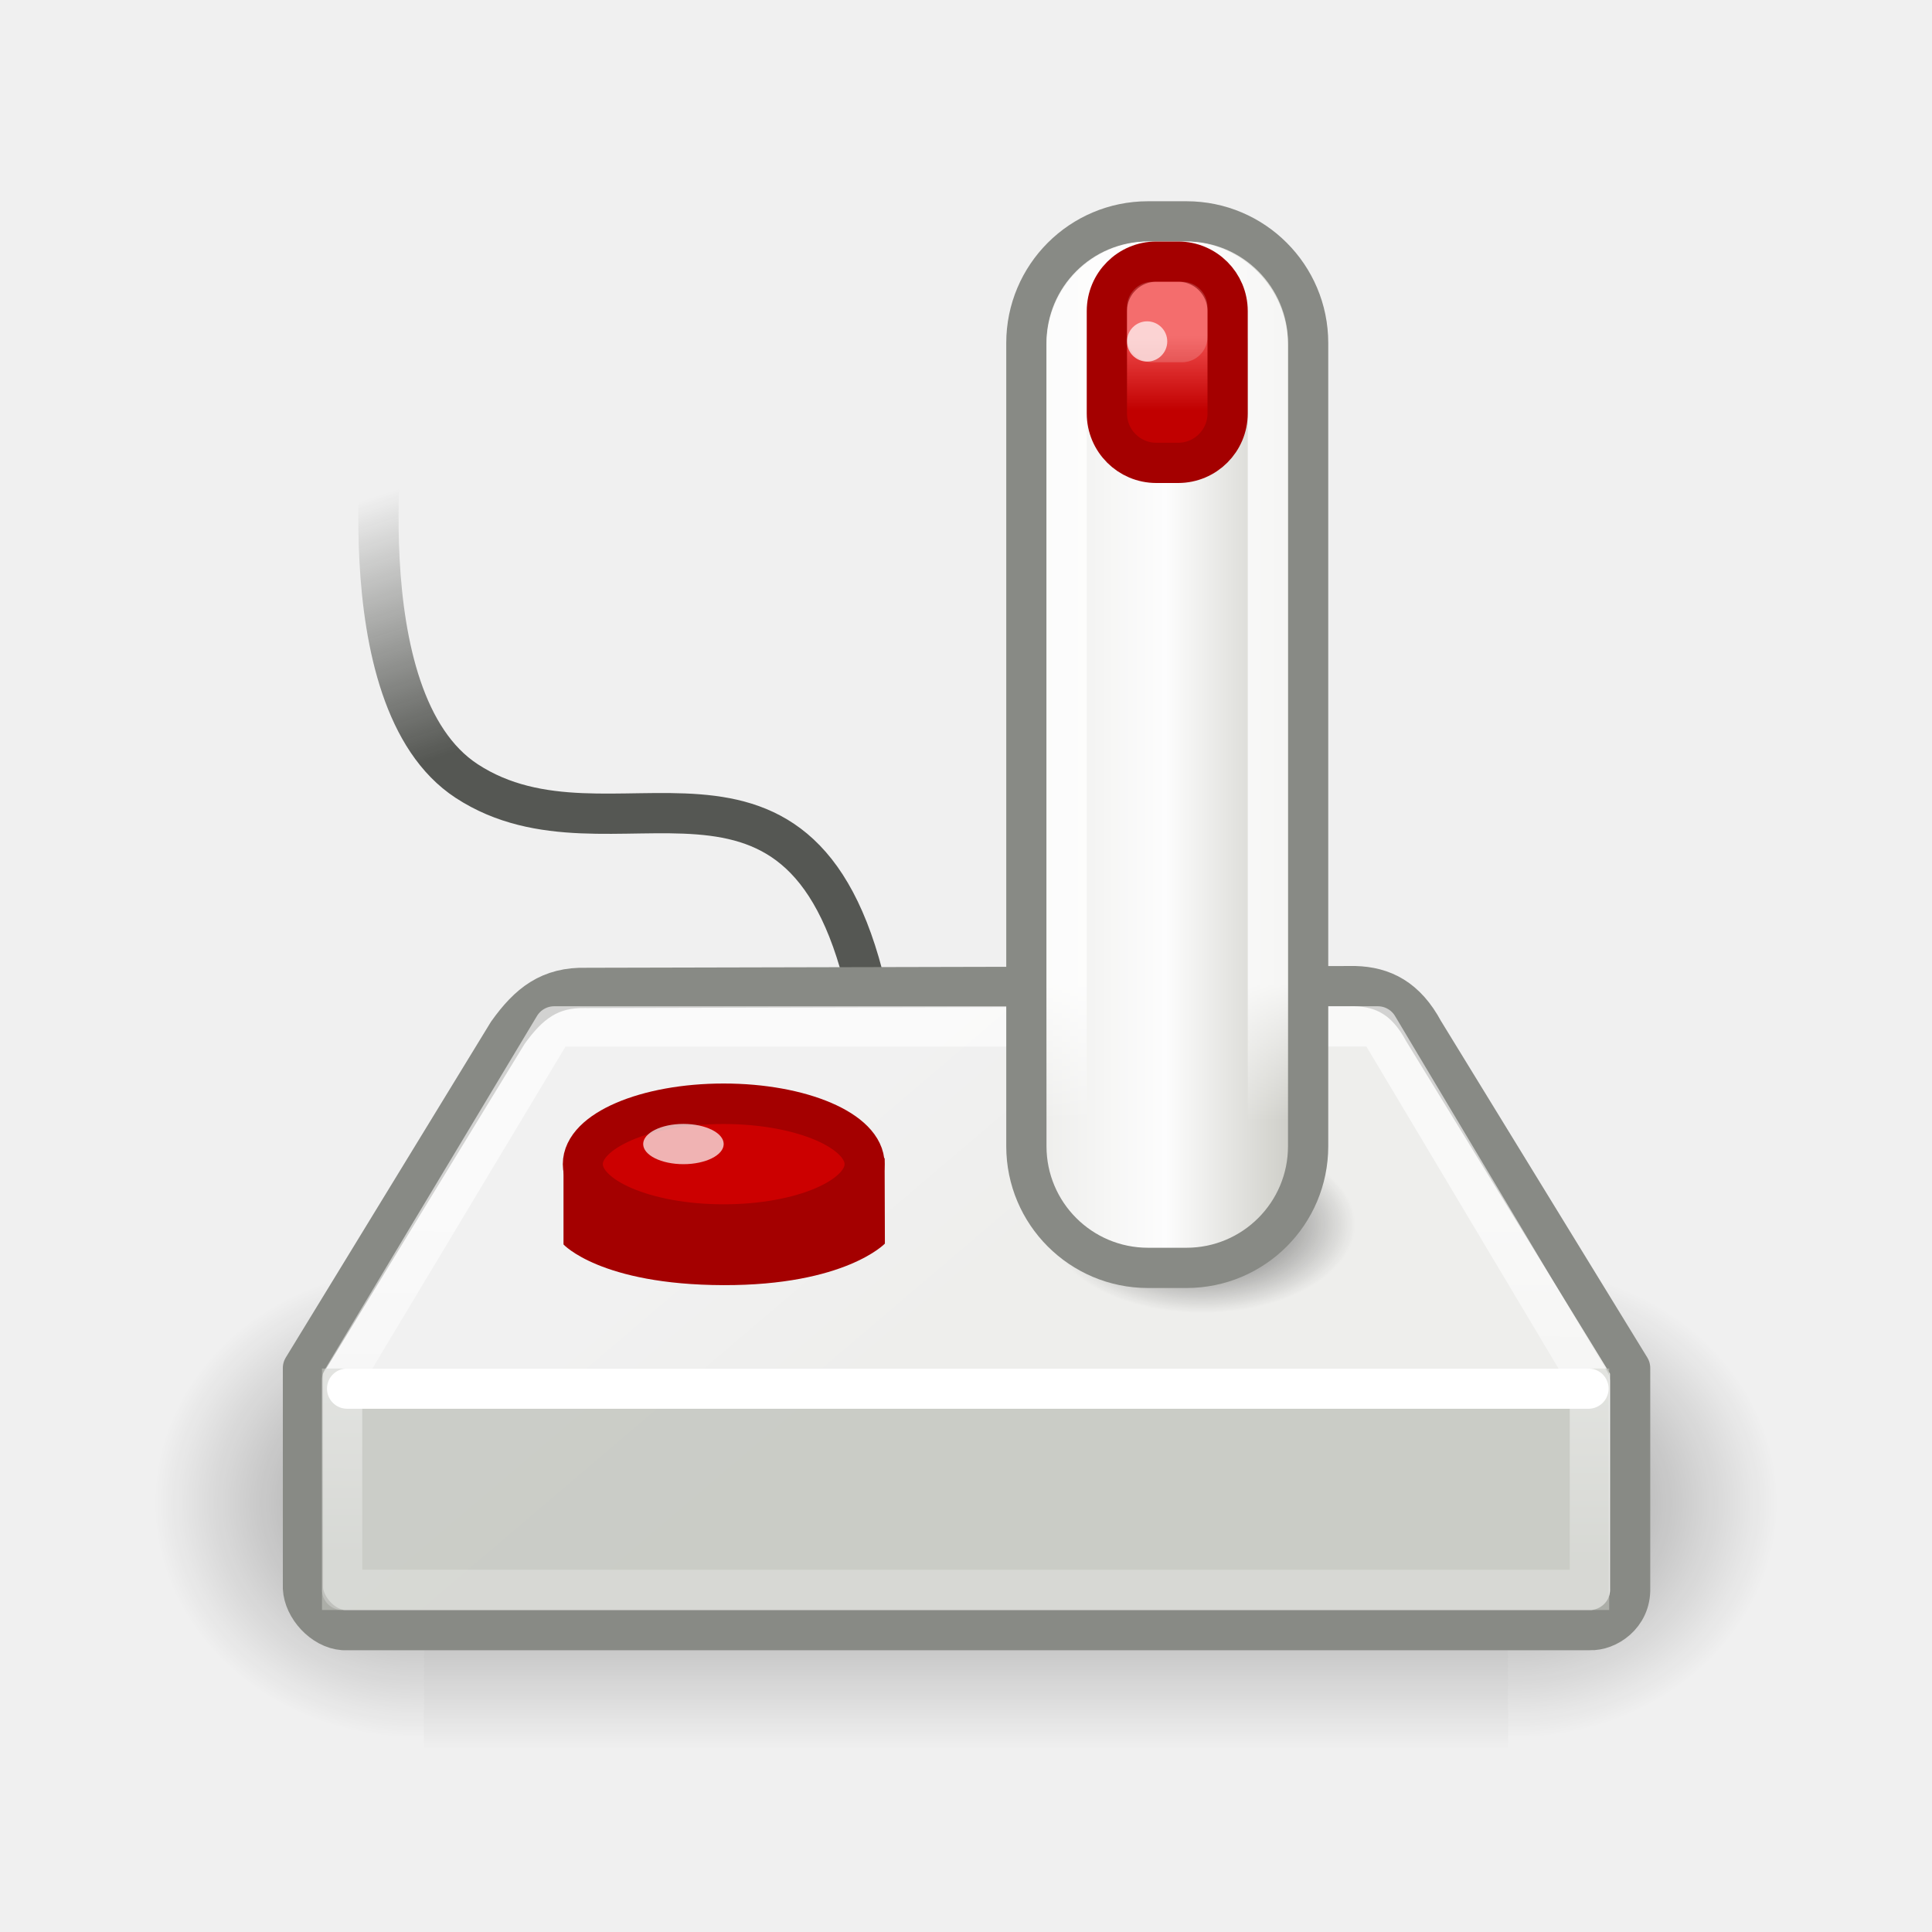
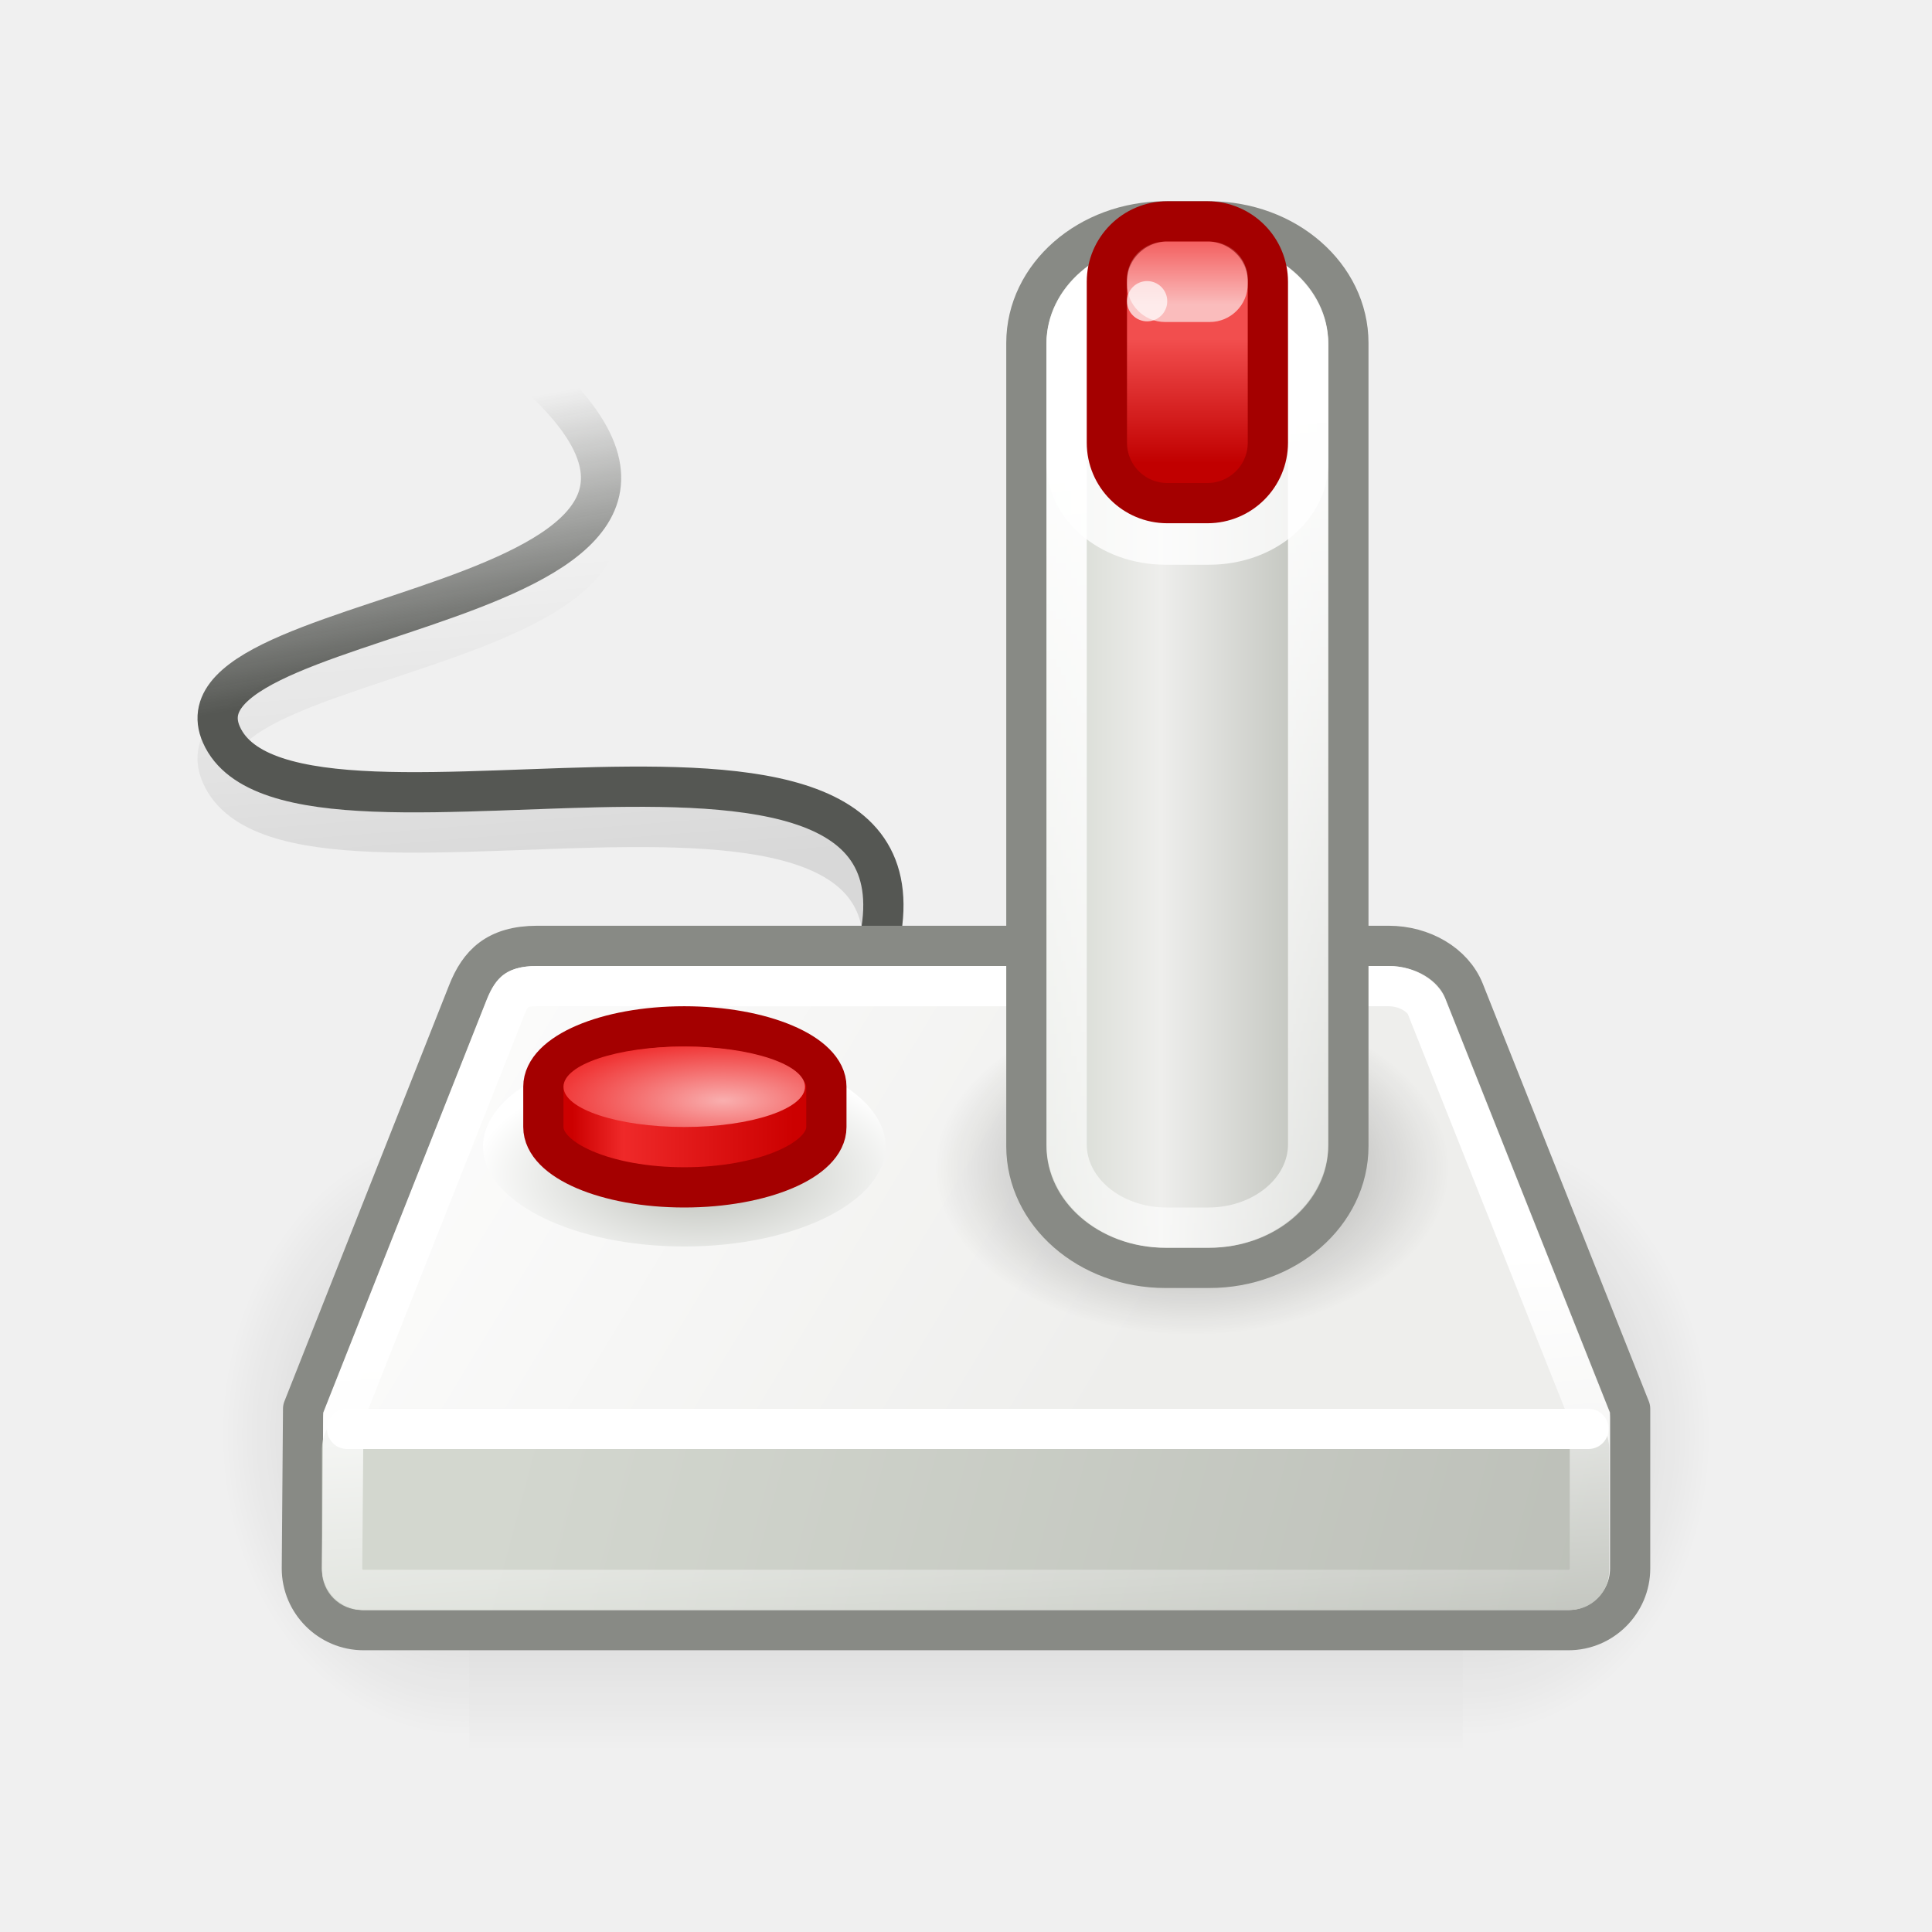
<svg xmlns="http://www.w3.org/2000/svg" xmlns:xlink="http://www.w3.org/1999/xlink" width="48px" height="48px" id="svg4289">
  <defs id="defs4291">
-     <linearGradient id="linearGradient8155">
-       <stop style="stop-color:white;stop-opacity:1;" offset="0" id="stop8157" />
-       <stop style="stop-color:white;stop-opacity:0.384" offset="1" id="stop8159" />
+     <linearGradient id="linearGradient3035">
+       <stop style="stop-color:#babdb6;stop-opacity:1" offset="0" id="stop3037" />
+       <stop style="stop-color:white;stop-opacity:1" offset="1" id="stop3039" />
    </linearGradient>
-     <linearGradient id="linearGradient8147">
-       <stop id="stop8149" offset="0" style="stop-color:#f1f1f1;stop-opacity:1" />
-       <stop id="stop8151" offset="1" style="stop-color:#eeeeec;stop-opacity:1" />
+     <linearGradient id="linearGradient3023">
+       <stop style="stop-color:#f9afaf;stop-opacity:1" offset="0" id="stop3025" />
+       <stop style="stop-color:#ef2929;stop-opacity:1;" offset="1" id="stop3027" />
+     </linearGradient>
+     <linearGradient id="linearGradient3009">
+       <stop style="stop-color:white;stop-opacity:1;" offset="0" id="stop3011" />
+       <stop style="stop-color:white;stop-opacity:0;" offset="1" id="stop3013" />
+     </linearGradient>
+     <linearGradient id="linearGradient2953">
+       <stop id="stop2955" offset="0" style="stop-color:#d3d7cf;stop-opacity:1" />
+       <stop style="stop-color:#eeeeec;stop-opacity:1;" offset="0.414" id="stop2957" />
+       <stop id="stop2959" offset="1" style="stop-color:#babdb6;stop-opacity:1" />
+     </linearGradient>
+     <linearGradient id="linearGradient2947">
+       <stop id="stop2949" offset="0" style="stop-color:white;stop-opacity:1;" />
+       <stop id="stop2951" offset="1" style="stop-color:white;stop-opacity:0.471" />
+     </linearGradient>
+     <linearGradient id="linearGradient2941">
+       <stop style="stop-color:white;stop-opacity:1" offset="0" id="stop2943" />
+       <stop style="stop-color:#eeeeec;stop-opacity:1" offset="1" id="stop2945" />
+     </linearGradient>
+     <linearGradient id="linearGradient2933">
+       <stop style="stop-color:#babdb6;stop-opacity:1" offset="0" id="stop2935" />
+       <stop style="stop-color:#d3d7cf;stop-opacity:1" offset="1" id="stop2937" />
+     </linearGradient>
+     <linearGradient id="linearGradient2918">
+       <stop id="stop2920" offset="0" style="stop-color:black" />
+       <stop id="stop2922" offset="1" style="stop-color:black;stop-opacity:0" />
+     </linearGradient>
+     <linearGradient id="linearGradient2861">
+       <stop style="stop-color:#c00;stop-opacity:1;" offset="0" id="stop2863" />
+       <stop id="stop2869" offset="0.23" style="stop-color:#ef2929;stop-opacity:1;" />
+       <stop style="stop-color:#c00;stop-opacity:1" offset="1" id="stop2865" />
+     </linearGradient>
+     <linearGradient id="linearGradient2848">
+       <stop style="stop-color:white;stop-opacity:1;" offset="0" id="stop2850" />
+       <stop style="stop-color:white;stop-opacity:0;" offset="1" id="stop2852" />
    </linearGradient>
    <linearGradient id="linearGradient5024">
      <stop style="stop-color:#555753" offset="0" id="stop5026" />
      <stop style="stop-color:#555753;stop-opacity:0;" offset="1" id="stop5028" />
    </linearGradient>
    <linearGradient id="linearGradient5565">
      <stop style="stop-color:#f24e4e;stop-opacity:1" offset="0" id="stop5567" />
      <stop style="stop-color:#c10000;stop-opacity:1" offset="1" id="stop5569" />
    </linearGradient>
    <linearGradient id="linearGradient5540">
      <stop style="stop-color:black;stop-opacity:1;" offset="0" id="stop5542" />
      <stop style="stop-color:black;stop-opacity:0;" offset="1" id="stop5544" />
    </linearGradient>
    <radialGradient xlink:href="#linearGradient5060" id="radialGradient6719" gradientUnits="userSpaceOnUse" gradientTransform="matrix(-2.774389,0,0,1.969706,112.7623,-872.8854)" cx="605.714" cy="486.648" fx="605.714" fy="486.648" r="117.143" />
    <linearGradient id="linearGradient5060">
      <stop style="stop-color:black;stop-opacity:1;" offset="0" id="stop5062" />
      <stop style="stop-color:black;stop-opacity:0;" offset="1" id="stop5064" />
    </linearGradient>
    <radialGradient xlink:href="#linearGradient5060" id="radialGradient6717" gradientUnits="userSpaceOnUse" gradientTransform="matrix(2.774389,0,0,1.969706,-1891.633,-872.8854)" cx="605.714" cy="486.648" fx="605.714" fy="486.648" r="117.143" />
    <linearGradient id="linearGradient5048">
      <stop style="stop-color:black;stop-opacity:0;" offset="0" id="stop5050" />
      <stop id="stop5056" offset="0.5" style="stop-color:black;stop-opacity:1;" />
      <stop style="stop-color:black;stop-opacity:0;" offset="1" id="stop5052" />
    </linearGradient>
    <linearGradient xlink:href="#linearGradient5048" id="linearGradient6715" gradientUnits="userSpaceOnUse" gradientTransform="matrix(2.774389,0,0,1.969706,-1892.179,-872.8854)" x1="302.857" y1="366.648" x2="302.857" y2="609.505" />
-     <linearGradient id="linearGradient5206">
-       <stop style="stop-color:white;stop-opacity:1;" offset="0" id="stop5208" />
-       <stop style="stop-color:white;stop-opacity:0;" offset="1" id="stop5210" />
-     </linearGradient>
-     <linearGradient id="linearGradient6117">
-       <stop style="stop-color:#eeeeec;stop-opacity:1;" offset="0" id="stop6119" />
-       <stop id="stop6125" offset="0.5" style="stop-color:#fdfdfd;stop-opacity:1;" />
-       <stop style="stop-color:#cecec8;stop-opacity:1;" offset="1" id="stop6121" />
-     </linearGradient>
-     <linearGradient xlink:href="#linearGradient6117" id="linearGradient6123" x1="27.857" y1="17.714" x2="34.071" y2="17.714" gradientUnits="userSpaceOnUse" gradientTransform="matrix(1,0,0,1.083333,-1.99997,0.624995)" />
-     <linearGradient xlink:href="#linearGradient5206" id="linearGradient5212" x1="30" y1="21.964" x2="30" y2="25.071" gradientUnits="userSpaceOnUse" gradientTransform="matrix(1,0,0,1.090909,-0.999989,0.499987)" />
-     <radialGradient xlink:href="#linearGradient5540" id="radialGradient5546" cx="30.155" cy="27.99" fx="30.155" fy="27.99" r="3.712" gradientTransform="matrix(0.952381,0,0,0.490991,1.435937,14.25112)" gradientUnits="userSpaceOnUse" />
-     <linearGradient xlink:href="#linearGradient5565" id="linearGradient5571" x1="30" y1="7.336" x2="30" y2="9.202" gradientUnits="userSpaceOnUse" gradientTransform="translate(-0.999989,0.999989)" />
-     <linearGradient xlink:href="#linearGradient5024" id="linearGradient8128" gradientUnits="userSpaceOnUse" x1="11.726" y1="14.886" x2="9.66" y2="8.566" gradientTransform="translate(0.594223,3.462634)" />
-     <linearGradient xlink:href="#linearGradient8147" id="linearGradient8145" x1="13.39" y1="29.955" x2="17.09" y2="34.286" gradientUnits="userSpaceOnUse" gradientTransform="matrix(1,0,0,0.997033,8.000011,-2.918415)" />
-     <linearGradient xlink:href="#linearGradient8155" id="linearGradient8161" x1="27.562" y1="27.467" x2="27.477" y2="35.763" gradientUnits="userSpaceOnUse" gradientTransform="matrix(1,0,0,0.999997,-0.999989,3.000065)" />
+     <linearGradient xlink:href="#linearGradient5024" id="linearGradient8128" gradientUnits="userSpaceOnUse" x1="10.788" y1="13.257" x2="9.66" y2="7.004" gradientTransform="translate(0.357548,3.418157)" />
+     <linearGradient xlink:href="#linearGradient2941" id="linearGradient8145" x1="-0.31" y1="26.6" x2="19.211" y2="38.364" gradientUnits="userSpaceOnUse" gradientTransform="matrix(1,0,0,0.997033,8.000011,-2.918415)" />
+     <radialGradient xlink:href="#linearGradient5540" id="radialGradient2881" gradientUnits="userSpaceOnUse" gradientTransform="matrix(0.952381,0,0,0.490991,1.435937,14.25112)" cx="30.155" cy="27.99" fx="30.155" fy="27.99" r="3.712" />
+     <linearGradient xlink:href="#linearGradient2918" id="linearGradient2916" gradientUnits="userSpaceOnUse" gradientTransform="translate(0.357548,4.418157)" x1="11.163" y1="17.507" x2="10.535" y2="9.691" />
+     <linearGradient xlink:href="#linearGradient2933" id="linearGradient2939" x1="41.41" y1="45.26" x2="12.286" y2="37.5" gradientUnits="userSpaceOnUse" />
+     <linearGradient xlink:href="#linearGradient2848" id="linearGradient2979" gradientUnits="userSpaceOnUse" x1="29.743" y1="7.562" x2="29.743" y2="5.7" />
+     <linearGradient xlink:href="#linearGradient5565" id="linearGradient2982" gradientUnits="userSpaceOnUse" gradientTransform="matrix(1.333335,0,0,1.218181,-10.50002,-1.20001)" x1="30" y1="7.9" x2="30" y2="10.433" />
+     <linearGradient xlink:href="#linearGradient2947" id="linearGradient2985" gradientUnits="userSpaceOnUse" gradientTransform="matrix(1.199995,0,0,1.090909,-6.49985,0.499987)" x1="27.97" y1="7.866" x2="30" y2="32.192" />
+     <linearGradient xlink:href="#linearGradient2953" id="linearGradient2988" gradientUnits="userSpaceOnUse" gradientTransform="matrix(1.142855,0,0,1.083333,-5.928468,0.624995)" x1="27.857" y1="17.714" x2="34.071" y2="17.714" />
+     <linearGradient xlink:href="#linearGradient3009" id="linearGradient3015" x1="11.75" y1="33.062" x2="12.5" y2="43.125" gradientUnits="userSpaceOnUse" />
+     <linearGradient xlink:href="#linearGradient2861" id="linearGradient3020" gradientUnits="userSpaceOnUse" x1="14.219" y1="27.734" x2="19.724" y2="27.734" />
+     <radialGradient xlink:href="#linearGradient3023" id="radialGradient3029" cx="17.969" cy="28.031" fx="17.969" fy="28.031" r="3" gradientTransform="matrix(1.54223,0,0,0.514076,-9.743189,12.93355)" gradientUnits="userSpaceOnUse" />
+     <radialGradient xlink:href="#linearGradient3035" id="radialGradient3041" cx="17.237" cy="27.869" fx="17.237" fy="27.869" r="3" gradientTransform="matrix(1.125173,0,0,0.375057,-2.15759,16.83718)" gradientUnits="userSpaceOnUse" />
  </defs>
  <g id="layer1">
-     <g id="g3952" transform="matrix(2.010823e-2,0,0,2.533706e-2,41.88498,35.16657)" style="display:inline">
+     <g id="g3952" transform="matrix(1.842671e-2,0,0,3.233675e-2,40.38938,32.87305)" style="opacity:0.5;display:inline">
      <rect y="-150.697" x="-1559.252" height="478.357" width="1339.633" id="rect3954" style="opacity:0.402;color:black;fill:url(#linearGradient6715);fill-opacity:1;fill-rule:nonzero;stroke:none;stroke-width:1;stroke-linecap:round;stroke-linejoin:miter;marker:none;marker-start:none;marker-mid:none;marker-end:none;stroke-miterlimit:4;stroke-dasharray:none;stroke-dashoffset:0;stroke-opacity:1;visibility:visible;display:inline;overflow:visible" />
      <path id="path3956" d="M -219.619,-150.68 C -219.619,-150.68 -219.619,327.65 -219.619,327.65 C -76.745,328.551 125.781,220.481 125.781,88.454 C 125.781,-43.572 -33.655,-150.68 -219.619,-150.68 z " style="opacity:0.402;color:black;fill:url(#radialGradient6717);fill-opacity:1;fill-rule:nonzero;stroke:none;stroke-width:1;stroke-linecap:round;stroke-linejoin:miter;marker:none;marker-start:none;marker-mid:none;marker-end:none;stroke-miterlimit:4;stroke-dasharray:none;stroke-dashoffset:0;stroke-opacity:1;visibility:visible;display:inline;overflow:visible" />
      <path style="opacity:0.402;color:black;fill:url(#radialGradient6719);fill-opacity:1;fill-rule:nonzero;stroke:none;stroke-width:1;stroke-linecap:round;stroke-linejoin:miter;marker:none;marker-start:none;marker-mid:none;marker-end:none;stroke-miterlimit:4;stroke-dasharray:none;stroke-dashoffset:0;stroke-opacity:1;visibility:visible;display:inline;overflow:visible" d="M -1559.252,-150.68 C -1559.252,-150.68 -1559.252,327.65 -1559.252,327.65 C -1702.127,328.551 -1904.652,220.481 -1904.652,88.454 C -1904.652,-43.572 -1745.216,-150.68 -1559.252,-150.68 z " id="path3958" />
    </g>
-     <path style="fill:none;fill-opacity:0.75;fill-rule:evenodd;stroke:url(#linearGradient8128);stroke-width:1px;stroke-linecap:round;stroke-linejoin:round;stroke-opacity:1" d="M 21.594,24.896 C 20.02,17.432 15.191,21.755 11.595,19.405 C 8.487,17.374 9.594,9.945 9.594,9.945" id="path8126" />
-     <path style="fill:url(#linearGradient8145);fill-opacity:1;fill-rule:evenodd;stroke:#888a85;stroke-width:1px;stroke-linecap:butt;stroke-linejoin:round;stroke-opacity:1" d="M 12.616,25.66 C 13.134,24.935 13.653,24.519 14.57,24.544 L 33.662,24.5 C 34.363,24.519 34.931,24.803 35.367,25.615 L 40.5,33.988 L 40.5,39.458 C 40.52,40.143 39.921,40.519 39.5,40.499 L 8.527,40.499 C 8.017,40.461 7.551,39.937 7.527,39.458 L 7.527,33.988 L 12.616,25.66 z " id="path8137" />
-     <path style="fill:#a40000;fill-opacity:1;fill-rule:evenodd;stroke:none;stroke-width:1px;stroke-linecap:butt;stroke-linejoin:round;stroke-opacity:1" d="M 14,28.768 L 14,30.918 C 14,30.918 14.916,31.92 17.973,31.929 C 20.995,31.937 21.985,30.897 21.985,30.897 L 21.978,28.768 C 21.978,28.768 20.925,29.899 17.98,29.899 C 15.066,29.899 14,28.768 14,28.768 z " id="path4319" />
-     <path style="opacity:1;fill:#c00;fill-opacity:1;stroke:#a40000;stroke-width:1.126;stroke-linecap:butt;stroke-linejoin:bevel;stroke-miterlimit:4;stroke-dasharray:none;stroke-opacity:1" id="path4313" d="M 22.929 26.464 A 3.964 1.679 0 1 1  15,26.464 A 3.964 1.679 0 1 1  22.929 26.464 z" transform="matrix(0.882881,0,0,0.893614,1.236634,5.274631)" />
-     <rect style="opacity:0.7;fill:#babdb6;fill-opacity:1;stroke:none;stroke-width:1;stroke-linecap:butt;stroke-linejoin:round;stroke-miterlimit:4;stroke-dasharray:none;stroke-opacity:1" id="rect5213" width="31.98" height="6" x="8" y="34" rx="0" ry="0" />
-     <path style="fill:none;fill-opacity:1;fill-rule:evenodd;stroke:url(#linearGradient8161);stroke-width:1px;stroke-linecap:butt;stroke-linejoin:round;stroke-opacity:1;opacity:0.618" d="M 13.769,25.5 L 8.5,34.28 L 8.5,39.5 L 39.5,39.5 L 39.5,34.33 L 34.231,25.5 L 13.769,25.5 z " id="path5225" />
-     <path style="fill:none;fill-opacity:0.75;fill-rule:evenodd;stroke:white;stroke-width:1px;stroke-linecap:round;stroke-linejoin:miter;stroke-opacity:1" d="M 8.624,34.5 L 39.465,34.5" id="path5223" />
-     <path style="opacity:0.7;fill:url(#radialGradient5546);fill-opacity:1;stroke:none;stroke-width:1;stroke-linecap:butt;stroke-linejoin:bevel;stroke-miterlimit:4;stroke-dasharray:none;stroke-opacity:1" id="path5538" d="M 33.992 27.999 A 3.712 2.071 0 1 1  26.567,27.999 A 3.712 2.071 0 1 1  33.992 27.999 z" transform="matrix(1.077496,0,0,1.207258,-2.62584,-3.373414)" />
-     <rect style="opacity:1;fill:url(#linearGradient6123);fill-opacity:1;stroke:#888a85;stroke-width:1;stroke-linecap:butt;stroke-linejoin:bevel;stroke-miterlimit:4;stroke-dasharray:none;stroke-opacity:1" id="rect4311" width="7" height="26" x="25.5" y="5.5" rx="3.022" ry="3.022" />
-     <rect style="opacity:0.8;fill:none;fill-opacity:1;stroke:url(#linearGradient5212);stroke-width:1;stroke-linecap:butt;stroke-linejoin:bevel;stroke-miterlimit:4;stroke-dasharray:none;stroke-opacity:1" id="rect5211" width="5" height="24" x="26.5" y="6.5" rx="2.069" ry="2.069" />
-     <rect style="opacity:1;fill:url(#linearGradient5571);fill-opacity:1;stroke:#a40000;stroke-width:1;stroke-linecap:butt;stroke-linejoin:bevel;stroke-miterlimit:4;stroke-dasharray:none;stroke-opacity:1" id="rect4315" width="3" height="5" x="27.5" y="6.5" rx="1.229" ry="1.229" />
-     <path style="opacity:0.7;fill:white;fill-opacity:1;stroke:none;stroke-width:1;stroke-linecap:butt;stroke-linejoin:bevel;stroke-miterlimit:4;stroke-dasharray:none;stroke-opacity:1" id="path4316" d="M 31 7.125 A 0.821 0.696 0 1 1  29.357,7.125 A 0.821 0.696 0 1 1  31 7.125 z" transform="matrix(0.608687,0,0,0.717948,10.1307,3.368148)" />
-     <path style="opacity:0.7;fill:white;fill-opacity:1;stroke:none;stroke-width:1;stroke-linecap:butt;stroke-linejoin:bevel;stroke-miterlimit:4;stroke-dasharray:none;stroke-opacity:1" id="path6461" d="M 31 7.125 A 0.821 0.696 0 1 1  29.357,7.125 A 0.821 0.696 0 1 1  31 7.125 z" transform="matrix(1.217383,0,0,0.717949,-19.75903,23.30811)" />
-     <rect ry="0.632" rx="0.632" y="7" x="28" height="2" width="2" id="rect1925" style="opacity:0.176;fill:white;fill-opacity:1;stroke:none;stroke-width:1;stroke-linecap:butt;stroke-linejoin:bevel;stroke-miterlimit:4;stroke-dasharray:none;stroke-opacity:1" />
+     <path style="fill:none;fill-opacity:0.75;fill-rule:evenodd;stroke:url(#linearGradient2916);stroke-width:1px;stroke-linecap:round;stroke-linejoin:round;stroke-opacity:1;opacity:0.1" d="M 21.358,25.851 C 25.414,16.467 7.283,23.288 5.5,19.251 C 4,15.855 21.277,16.264 12.369,9.5" id="path2912" />
+     <path style="fill:none;fill-opacity:0.75;fill-rule:evenodd;stroke:url(#linearGradient8128);stroke-width:1px;stroke-linecap:round;stroke-linejoin:round;stroke-opacity:1" d="M 21.358,24.851 C 25.414,15.467 7.283,22.288 5.5,18.251 C 4,14.855 21.277,15.264 12.369,8.5" id="path8126" />
+     <path style="fill:url(#linearGradient8145);fill-opacity:1;fill-rule:evenodd;stroke:#888a85;stroke-width:1px;stroke-linecap:butt;stroke-linejoin:round;stroke-opacity:1" d="M 13.344,23.5 C 12.337,23.503 11.904,23.952 11.625,24.656 L 7.531,35 L 7.5,38.969 C 7.5,39.81 8.19,40.5 9.031,40.5 L 38.969,40.5 C 39.81,40.5 40.5,39.81 40.5,38.969 L 40.5,35 L 36.375,24.625 C 36.104,23.944 35.338,23.5 34.5,23.5 L 13.344,23.5 z " id="path8137" />
+     <rect style="opacity:1;fill:url(#linearGradient2939);fill-opacity:1;stroke:none;stroke-width:1;stroke-linecap:butt;stroke-linejoin:round;stroke-miterlimit:4;stroke-dasharray:none;stroke-opacity:1" id="rect5213" width="31.98" height="5" x="8" y="35" rx="0.983" ry="0.983" />
+     <path style="opacity:1;fill:url(#radialGradient3041);fill-opacity:1;stroke:none;stroke-width:1;stroke-linecap:round;stroke-linejoin:round;stroke-miterlimit:4;stroke-dasharray:none;stroke-dashoffset:0;stroke-opacity:1" id="path3031" d="M 20 27 A 3 1 0 1 1  14,27 A 3 1 0 1 1  20 27 z" transform="matrix(1.666667,0,0,2.48437,-11.33333,-38.59362)" />
+     <path style="fill:none;fill-opacity:1.0;fill-rule:evenodd;stroke:url(#linearGradient3015);stroke-width:1px;stroke-linecap:butt;stroke-linejoin:round;stroke-opacity:1" id="path3007" d="M 13.344,24.5 C 12.988,24.501 12.883,24.573 12.812,24.625 C 12.742,24.677 12.663,24.776 12.562,25.031 L 8.531,35.219 L 8.5,38.969 C 8.5,39.264 8.736,39.5 9.031,39.5 L 38.969,39.5 C 39.264,39.5 39.5,39.264 39.5,38.969 L 39.5,35.219 L 35.438,25 C 35.35,24.781 34.985,24.5 34.5,24.5 L 13.344,24.5 z " />
+     <path style="fill:none;fill-opacity:0.75;fill-rule:evenodd;stroke:white;stroke-width:1px;stroke-linecap:round;stroke-linejoin:miter;stroke-opacity:1" d="M 8.624,35.5 L 39.465,35.5" id="path5223" />
+     <path style="opacity:0.4;fill:url(#radialGradient2881);fill-opacity:1;stroke:none;stroke-width:1;stroke-linecap:butt;stroke-linejoin:bevel;stroke-miterlimit:4;stroke-dasharray:none;stroke-opacity:1" id="path5538" d="M 33.992 27.999 A 3.712 2.071 0 1 1  26.567,27.999 A 3.712 2.071 0 1 1  33.992 27.999 z" transform="matrix(1.809853,0,0,2.278696,-24.95737,-34.76991)" />
+     <rect style="fill:url(#linearGradient2988);fill-opacity:1;stroke:#888a85;stroke-width:1;stroke-linecap:butt;stroke-linejoin:bevel;stroke-miterlimit:4;stroke-dasharray:none;stroke-opacity:1" id="rect4311" width="8" height="26" x="25.5" y="5.5" rx="3.454" ry="3.022" />
+     <path style="fill:white;fill-opacity:1;stroke:none;stroke-width:1;stroke-linecap:butt;stroke-linejoin:bevel;stroke-miterlimit:4;stroke-opacity:1;opacity:0.8" d="M 28.969,6 C 27.285,6 26,7.158 26,8.531 L 26,11.5 C 26,12.873 27.285,14.031 28.969,14.031 L 30.031,14.031 C 31.715,14.031 33,12.873 33,11.5 L 33,8.531 C 33,7.158 31.715,6 30.031,6 L 28.969,6 z " id="path2965" />
+     <rect style="fill:none;fill-opacity:1;stroke:url(#linearGradient2985);stroke-width:1;stroke-linecap:butt;stroke-linejoin:bevel;stroke-miterlimit:4;stroke-dasharray:none;stroke-opacity:1" id="rect5211" width="6" height="24" x="26.5" y="6.5" rx="2.483" ry="2.069" />
+     <rect style="fill:url(#linearGradient2982);fill-opacity:1;stroke:#a40000;stroke-width:1;stroke-linecap:butt;stroke-linejoin:bevel;stroke-miterlimit:4;stroke-dasharray:none;stroke-opacity:1" id="rect4315" width="4" height="7" x="27.5" y="5.5" rx="1.502" ry="1.502" />
+     <rect ry="0.945" rx="0.945" y="6" x="28" height="2" width="3" id="rect1925" style="opacity:0.618;fill:url(#linearGradient2979);fill-opacity:1;stroke:none;stroke-width:1;stroke-linecap:butt;stroke-linejoin:bevel;stroke-miterlimit:4;stroke-dasharray:none;stroke-opacity:1" />
+     <path style="opacity:0.7;fill:white;fill-opacity:1;stroke:none;stroke-width:1;stroke-linecap:butt;stroke-linejoin:bevel;stroke-miterlimit:4;stroke-dasharray:none;stroke-opacity:1" id="path4316" d="M 31 7.125 A 0.821 0.696 0 1 1  29.357,7.125 A 0.821 0.696 0 1 1  31 7.125 z" transform="matrix(0.608687,0,0,0.717948,10.1307,2.368148)" />
+     <path style="fill:url(#linearGradient3020);fill-opacity:1;stroke:#a40000;stroke-width:1;stroke-linecap:butt;stroke-linejoin:bevel;stroke-miterlimit:4;stroke-dasharray:none;stroke-opacity:1" d="M 17,25.5 C 15.062,25.5 13.5,26.172 13.5,27 L 13.5,28 C 13.5,28.828 15.062,29.5 17,29.5 C 18.938,29.5 20.531,28.828 20.531,28 L 20.531,27 C 20.531,26.172 18.938,25.5 17,25.5 z " id="path4313" />
+     <path style="fill:url(#radialGradient3029);fill-opacity:1.0;stroke:none;stroke-width:1;stroke-linecap:round;stroke-linejoin:round;stroke-miterlimit:4;stroke-dasharray:none;stroke-dashoffset:0;stroke-opacity:1" id="path2871" d="M 20 27 A 3 1 0 1 1  14,27 A 3 1 0 1 1  20 27 z" />
  </g>
</svg>
